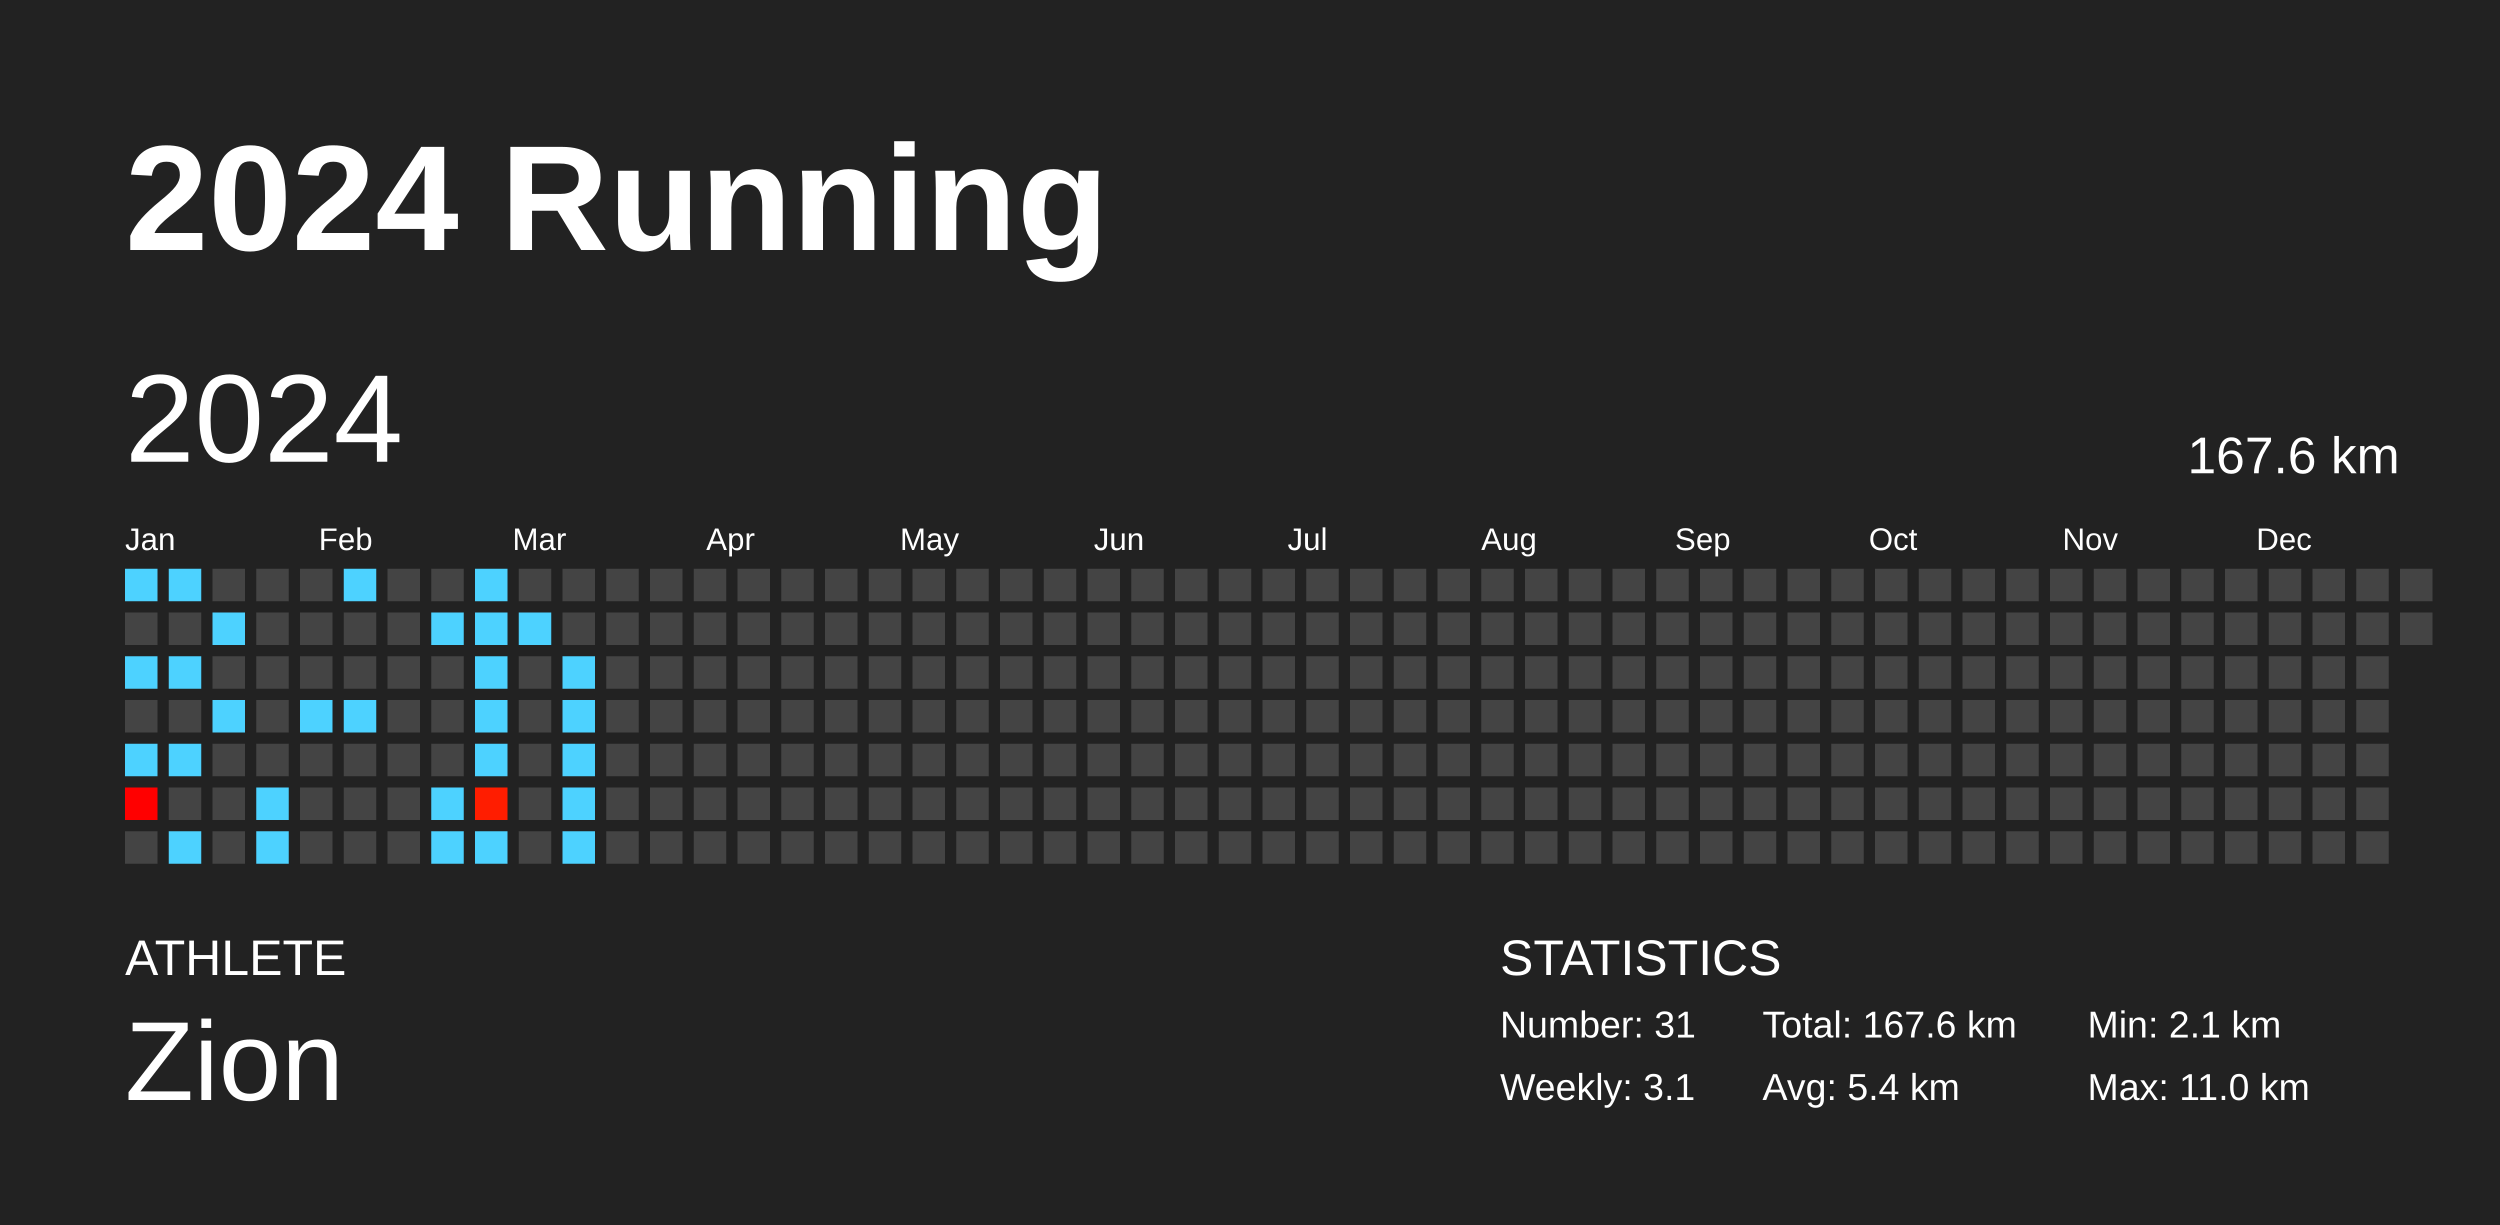
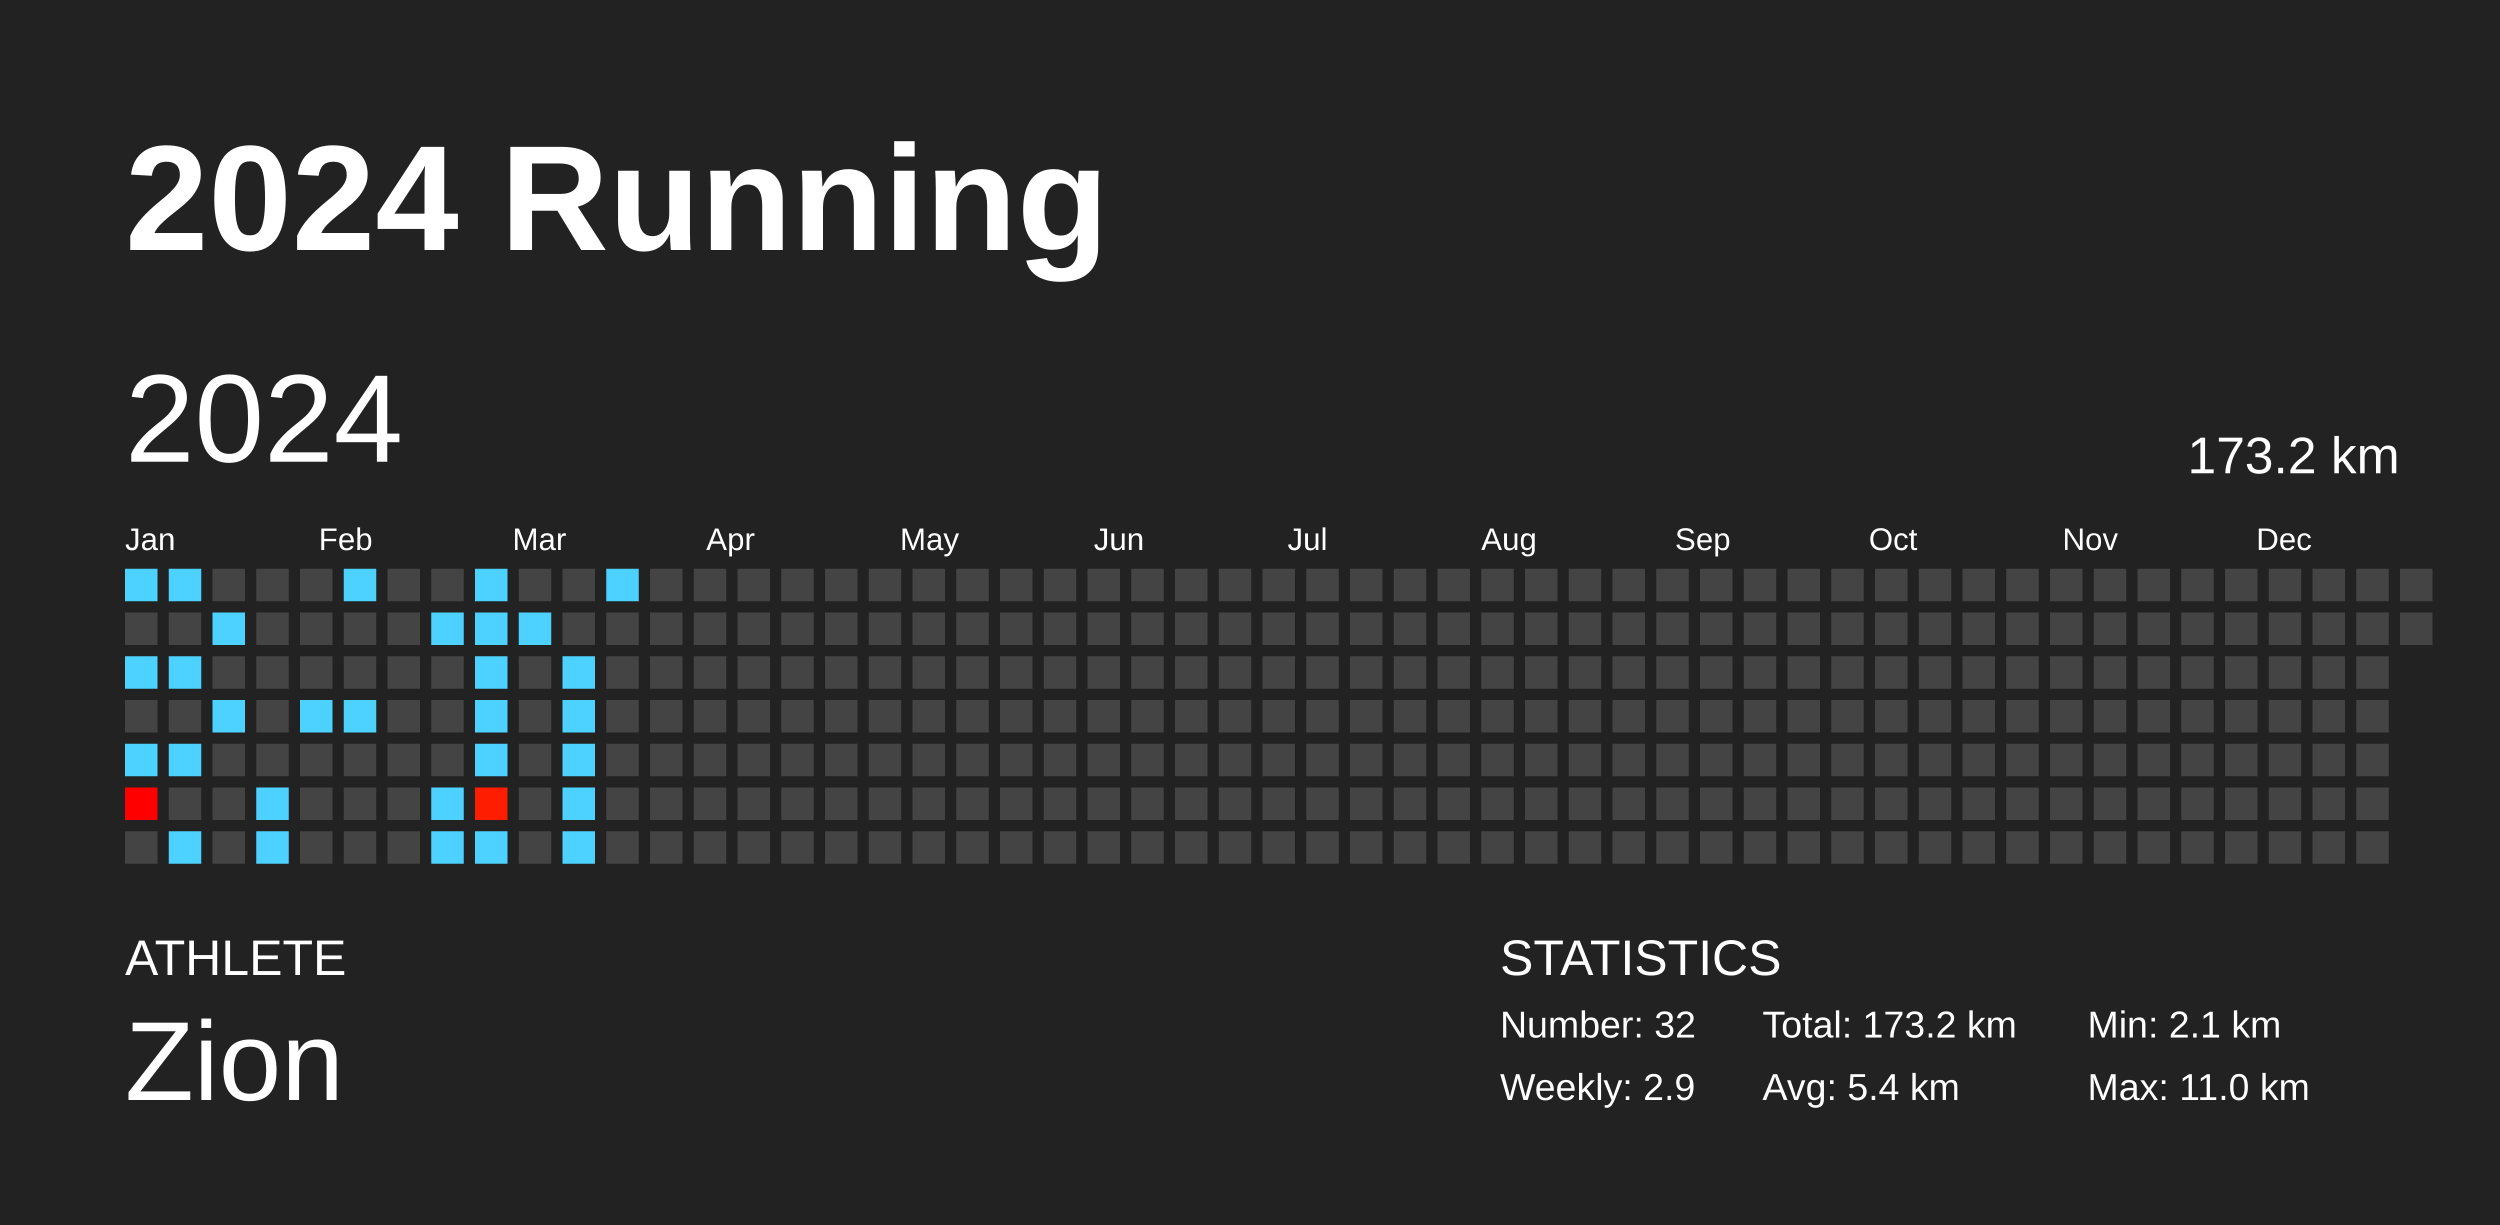
<svg xmlns="http://www.w3.org/2000/svg" baseProfile="full" height="98mm" version="1.1" viewBox="0,0,200,98" width="200mm">
  <defs />
  <rect fill="#222222" height="98" width="200" x="0" y="0" />
  <text fill="#FFFFFF" style="font-size:12px; font-family:Arial; font-weight:bold;" x="10" y="20">2024 Running</text>
  <text fill="#FFFFFF" style="font-size:4px; font-family:Arial" x="10" y="78">ATHLETE</text>
  <text fill="#FFFFFF" style="font-size:9px; font-family:Arial" x="10" y="88">Zion</text>
  <text fill="#FFFFFF" style="font-size:4px; font-family:Arial" x="120" y="78">STATISTICS</text>
-   <text fill="#FFFFFF" style="font-size:3px; font-family:Arial" x="120" y="83">Number: 31</text>
-   <text fill="#FFFFFF" style="font-size:3px; font-family:Arial" x="120" y="88">Weekly: 3.1</text>
-   <text fill="#FFFFFF" style="font-size:3px; font-family:Arial" x="141" y="83">Total: 167.6 km</text>
+   <text fill="#FFFFFF" style="font-size:3px; font-family:Arial" x="120" y="83">Number: 32</text>
+   <text fill="#FFFFFF" style="font-size:3px; font-family:Arial" x="120" y="88">Weekly: 2.9</text>
+   <text fill="#FFFFFF" style="font-size:3px; font-family:Arial" x="141" y="83">Total: 173.2 km</text>
  <text fill="#FFFFFF" style="font-size:3px; font-family:Arial" x="141" y="88">Avg: 5.4 km</text>
  <text fill="#FFFFFF" style="font-size:3px; font-family:Arial" x="167" y="83">Min: 2.1 km</text>
  <text fill="#FFFFFF" style="font-size:3px; font-family:Arial" x="167" y="88">Max: 11.0 km</text>
  <text dominant-baseline="hanging" fill="#FFFFFF" style="font-size:10.0px; font-family:Arial;" x="10" y="30">2024</text>
-   <text dominant-baseline="hanging" fill="#FFFFFF" style="font-size:4.125px; font-family:Arial;" x="175" y="35">167.6 km</text>
+   <text dominant-baseline="hanging" fill="#FFFFFF" style="font-size:4.125px; font-family:Arial;" x="175" y="35">173.2 km</text>
  <text fill="#FFFFFF" style="font-size:2.5px; font-family:Arial" x="10.0" y="44">Jan</text>
  <text fill="#FFFFFF" style="font-size:2.5px; font-family:Arial" x="25.5" y="44">Feb</text>
  <text fill="#FFFFFF" style="font-size:2.5px; font-family:Arial" x="41.0" y="44">Mar</text>
  <text fill="#FFFFFF" style="font-size:2.5px; font-family:Arial" x="56.5" y="44">Apr</text>
  <text fill="#FFFFFF" style="font-size:2.5px; font-family:Arial" x="72.0" y="44">May</text>
  <text fill="#FFFFFF" style="font-size:2.5px; font-family:Arial" x="87.5" y="44">Jun</text>
  <text fill="#FFFFFF" style="font-size:2.5px; font-family:Arial" x="103.0" y="44">Jul</text>
  <text fill="#FFFFFF" style="font-size:2.5px; font-family:Arial" x="118.5" y="44">Aug</text>
  <text fill="#FFFFFF" style="font-size:2.5px; font-family:Arial" x="134.0" y="44">Sep</text>
  <text fill="#FFFFFF" style="font-size:2.5px; font-family:Arial" x="149.5" y="44">Oct</text>
  <text fill="#FFFFFF" style="font-size:2.5px; font-family:Arial" x="165.0" y="44">Nov</text>
  <text fill="#FFFFFF" style="font-size:2.5px; font-family:Arial" x="180.5" y="44">Dec</text>
  <rect fill="#4dd2ff" height="2.6" width="2.6" x="10.0" y="45.5" />
  <rect fill="#444444" height="2.6" width="2.6" x="10.0" y="49.0" />
  <rect fill="#4dd2ff" height="2.6" width="2.6" x="10.0" y="52.5" />
  <rect fill="#444444" height="2.6" width="2.6" x="10.0" y="56.0" />
  <rect fill="#4dd2ff" height="2.6" width="2.6" x="10.0" y="59.5" />
  <rect fill="#ff0000" height="2.6" width="2.6" x="10.0" y="63.0" />
  <rect fill="#444444" height="2.6" width="2.6" x="10.0" y="66.5" />
  <rect fill="#4dd2ff" height="2.6" width="2.6" x="13.5" y="45.5" />
  <rect fill="#444444" height="2.6" width="2.6" x="13.5" y="49.0" />
  <rect fill="#4dd2ff" height="2.6" width="2.6" x="13.5" y="52.5" />
  <rect fill="#444444" height="2.6" width="2.6" x="13.5" y="56.0" />
  <rect fill="#4dd2ff" height="2.6" width="2.6" x="13.5" y="59.5" />
  <rect fill="#444444" height="2.6" width="2.6" x="13.5" y="63.0" />
  <rect fill="#4dd2ff" height="2.6" width="2.6" x="13.5" y="66.5" />
  <rect fill="#444444" height="2.6" width="2.6" x="17.0" y="45.5" />
  <rect fill="#4dd2ff" height="2.6" width="2.6" x="17.0" y="49.0" />
  <rect fill="#444444" height="2.6" width="2.6" x="17.0" y="52.5" />
  <rect fill="#4dd2ff" height="2.6" width="2.6" x="17.0" y="56.0" />
  <rect fill="#444444" height="2.6" width="2.6" x="17.0" y="59.5" />
  <rect fill="#444444" height="2.6" width="2.6" x="17.0" y="63.0" />
  <rect fill="#444444" height="2.6" width="2.6" x="17.0" y="66.5" />
  <rect fill="#444444" height="2.6" width="2.6" x="20.5" y="45.5" />
  <rect fill="#444444" height="2.6" width="2.6" x="20.5" y="49.0" />
  <rect fill="#444444" height="2.6" width="2.6" x="20.5" y="52.5" />
  <rect fill="#444444" height="2.6" width="2.6" x="20.5" y="56.0" />
  <rect fill="#444444" height="2.6" width="2.6" x="20.5" y="59.5" />
  <rect fill="#4dd2ff" height="2.6" width="2.6" x="20.5" y="63.0" />
  <rect fill="#4dd2ff" height="2.6" width="2.6" x="20.5" y="66.5" />
  <rect fill="#444444" height="2.6" width="2.6" x="24.0" y="45.5" />
  <rect fill="#444444" height="2.6" width="2.6" x="24.0" y="49.0" />
  <rect fill="#444444" height="2.6" width="2.6" x="24.0" y="52.5" />
  <rect fill="#4dd2ff" height="2.6" width="2.6" x="24.0" y="56.0" />
  <rect fill="#444444" height="2.6" width="2.6" x="24.0" y="59.5" />
  <rect fill="#444444" height="2.6" width="2.6" x="24.0" y="63.0" />
  <rect fill="#444444" height="2.6" width="2.6" x="24.0" y="66.5" />
  <rect fill="#4dd2ff" height="2.6" width="2.6" x="27.5" y="45.5" />
  <rect fill="#444444" height="2.6" width="2.6" x="27.5" y="49.0" />
  <rect fill="#444444" height="2.6" width="2.6" x="27.5" y="52.5" />
  <rect fill="#4dd2ff" height="2.6" width="2.6" x="27.5" y="56.0" />
  <rect fill="#444444" height="2.6" width="2.6" x="27.5" y="59.5" />
  <rect fill="#444444" height="2.6" width="2.6" x="27.5" y="63.0" />
  <rect fill="#444444" height="2.6" width="2.6" x="27.5" y="66.5" />
  <rect fill="#444444" height="2.6" width="2.6" x="31.0" y="45.5" />
  <rect fill="#444444" height="2.6" width="2.6" x="31.0" y="49.0" />
  <rect fill="#444444" height="2.6" width="2.6" x="31.0" y="52.5" />
  <rect fill="#444444" height="2.6" width="2.6" x="31.0" y="56.0" />
  <rect fill="#444444" height="2.6" width="2.6" x="31.0" y="59.5" />
  <rect fill="#444444" height="2.6" width="2.6" x="31.0" y="63.0" />
  <rect fill="#444444" height="2.6" width="2.6" x="31.0" y="66.5" />
  <rect fill="#444444" height="2.6" width="2.6" x="34.5" y="45.5" />
  <rect fill="#4dd2ff" height="2.6" width="2.6" x="34.5" y="49.0" />
  <rect fill="#444444" height="2.6" width="2.6" x="34.5" y="52.5" />
  <rect fill="#444444" height="2.6" width="2.6" x="34.5" y="56.0" />
  <rect fill="#444444" height="2.6" width="2.6" x="34.5" y="59.5" />
  <rect fill="#4dd2ff" height="2.6" width="2.6" x="34.5" y="63.0" />
  <rect fill="#4dd2ff" height="2.6" width="2.6" x="34.5" y="66.5" />
  <rect fill="#4dd2ff" height="2.6" width="2.6" x="38.0" y="45.5" />
  <rect fill="#4dd2ff" height="2.6" width="2.6" x="38.0" y="49.0" />
  <rect fill="#4dd2ff" height="2.6" width="2.6" x="38.0" y="52.5" />
  <rect fill="#4dd2ff" height="2.6" width="2.6" x="38.0" y="56.0" />
  <rect fill="#4dd2ff" height="2.6" width="2.6" x="38.0" y="59.5" />
  <rect fill="#ff1d00" height="2.6" width="2.6" x="38.0" y="63.0" />
  <rect fill="#4dd2ff" height="2.6" width="2.6" x="38.0" y="66.5" />
  <rect fill="#444444" height="2.6" width="2.6" x="41.5" y="45.5" />
  <rect fill="#4dd2ff" height="2.6" width="2.6" x="41.5" y="49.0" />
  <rect fill="#444444" height="2.6" width="2.6" x="41.5" y="52.5" />
  <rect fill="#444444" height="2.6" width="2.6" x="41.5" y="56.0" />
  <rect fill="#444444" height="2.6" width="2.6" x="41.5" y="59.5" />
  <rect fill="#444444" height="2.6" width="2.6" x="41.5" y="63.0" />
  <rect fill="#444444" height="2.6" width="2.6" x="41.5" y="66.5" />
  <rect fill="#444444" height="2.6" width="2.6" x="45.0" y="45.5" />
  <rect fill="#444444" height="2.6" width="2.6" x="45.0" y="49.0" />
  <rect fill="#4dd2ff" height="2.6" width="2.6" x="45.0" y="52.5" />
  <rect fill="#4dd2ff" height="2.6" width="2.6" x="45.0" y="56.0" />
  <rect fill="#4dd2ff" height="2.6" width="2.6" x="45.0" y="59.5" />
  <rect fill="#4dd2ff" height="2.6" width="2.6" x="45.0" y="63.0" />
  <rect fill="#4dd2ff" height="2.6" width="2.6" x="45.0" y="66.5" />
-   <rect fill="#444444" height="2.6" width="2.6" x="48.5" y="45.5" />
+   <rect fill="#4dd2ff" height="2.6" width="2.6" x="48.5" y="45.5" />
  <rect fill="#444444" height="2.6" width="2.6" x="48.5" y="49.0" />
  <rect fill="#444444" height="2.6" width="2.6" x="48.5" y="52.5" />
  <rect fill="#444444" height="2.6" width="2.6" x="48.5" y="56.0" />
  <rect fill="#444444" height="2.6" width="2.6" x="48.5" y="59.5" />
  <rect fill="#444444" height="2.6" width="2.6" x="48.5" y="63.0" />
  <rect fill="#444444" height="2.6" width="2.6" x="48.5" y="66.5" />
  <rect fill="#444444" height="2.6" width="2.6" x="52.0" y="45.5" />
  <rect fill="#444444" height="2.6" width="2.6" x="52.0" y="49.0" />
  <rect fill="#444444" height="2.6" width="2.6" x="52.0" y="52.5" />
  <rect fill="#444444" height="2.6" width="2.6" x="52.0" y="56.0" />
  <rect fill="#444444" height="2.6" width="2.6" x="52.0" y="59.5" />
  <rect fill="#444444" height="2.6" width="2.6" x="52.0" y="63.0" />
  <rect fill="#444444" height="2.6" width="2.6" x="52.0" y="66.5" />
  <rect fill="#444444" height="2.6" width="2.6" x="55.5" y="45.5" />
  <rect fill="#444444" height="2.6" width="2.6" x="55.5" y="49.0" />
  <rect fill="#444444" height="2.6" width="2.6" x="55.5" y="52.5" />
  <rect fill="#444444" height="2.6" width="2.6" x="55.5" y="56.0" />
  <rect fill="#444444" height="2.6" width="2.6" x="55.5" y="59.5" />
  <rect fill="#444444" height="2.6" width="2.6" x="55.5" y="63.0" />
  <rect fill="#444444" height="2.6" width="2.6" x="55.5" y="66.5" />
  <rect fill="#444444" height="2.6" width="2.6" x="59.0" y="45.5" />
  <rect fill="#444444" height="2.6" width="2.6" x="59.0" y="49.0" />
  <rect fill="#444444" height="2.6" width="2.6" x="59.0" y="52.5" />
  <rect fill="#444444" height="2.6" width="2.6" x="59.0" y="56.0" />
  <rect fill="#444444" height="2.6" width="2.6" x="59.0" y="59.5" />
  <rect fill="#444444" height="2.6" width="2.6" x="59.0" y="63.0" />
  <rect fill="#444444" height="2.6" width="2.6" x="59.0" y="66.5" />
  <rect fill="#444444" height="2.6" width="2.6" x="62.5" y="45.5" />
  <rect fill="#444444" height="2.6" width="2.6" x="62.5" y="49.0" />
  <rect fill="#444444" height="2.6" width="2.6" x="62.5" y="52.5" />
  <rect fill="#444444" height="2.6" width="2.6" x="62.5" y="56.0" />
  <rect fill="#444444" height="2.6" width="2.6" x="62.5" y="59.5" />
  <rect fill="#444444" height="2.6" width="2.6" x="62.5" y="63.0" />
  <rect fill="#444444" height="2.6" width="2.6" x="62.5" y="66.5" />
  <rect fill="#444444" height="2.6" width="2.6" x="66.0" y="45.5" />
  <rect fill="#444444" height="2.6" width="2.6" x="66.0" y="49.0" />
  <rect fill="#444444" height="2.6" width="2.6" x="66.0" y="52.5" />
  <rect fill="#444444" height="2.6" width="2.6" x="66.0" y="56.0" />
  <rect fill="#444444" height="2.6" width="2.6" x="66.0" y="59.5" />
  <rect fill="#444444" height="2.6" width="2.6" x="66.0" y="63.0" />
  <rect fill="#444444" height="2.6" width="2.6" x="66.0" y="66.5" />
  <rect fill="#444444" height="2.6" width="2.6" x="69.5" y="45.5" />
  <rect fill="#444444" height="2.6" width="2.6" x="69.5" y="49.0" />
  <rect fill="#444444" height="2.6" width="2.6" x="69.5" y="52.5" />
  <rect fill="#444444" height="2.6" width="2.6" x="69.5" y="56.0" />
  <rect fill="#444444" height="2.6" width="2.6" x="69.5" y="59.5" />
  <rect fill="#444444" height="2.6" width="2.6" x="69.5" y="63.0" />
  <rect fill="#444444" height="2.6" width="2.6" x="69.5" y="66.5" />
  <rect fill="#444444" height="2.6" width="2.6" x="73.0" y="45.5" />
  <rect fill="#444444" height="2.6" width="2.6" x="73.0" y="49.0" />
  <rect fill="#444444" height="2.6" width="2.6" x="73.0" y="52.5" />
  <rect fill="#444444" height="2.6" width="2.6" x="73.0" y="56.0" />
  <rect fill="#444444" height="2.6" width="2.6" x="73.0" y="59.5" />
  <rect fill="#444444" height="2.6" width="2.6" x="73.0" y="63.0" />
  <rect fill="#444444" height="2.6" width="2.6" x="73.0" y="66.5" />
  <rect fill="#444444" height="2.6" width="2.6" x="76.5" y="45.5" />
  <rect fill="#444444" height="2.6" width="2.6" x="76.5" y="49.0" />
  <rect fill="#444444" height="2.6" width="2.6" x="76.5" y="52.5" />
  <rect fill="#444444" height="2.6" width="2.6" x="76.5" y="56.0" />
  <rect fill="#444444" height="2.6" width="2.6" x="76.5" y="59.5" />
  <rect fill="#444444" height="2.6" width="2.6" x="76.5" y="63.0" />
  <rect fill="#444444" height="2.6" width="2.6" x="76.5" y="66.5" />
  <rect fill="#444444" height="2.6" width="2.6" x="80.0" y="45.5" />
  <rect fill="#444444" height="2.6" width="2.6" x="80.0" y="49.0" />
  <rect fill="#444444" height="2.6" width="2.6" x="80.0" y="52.5" />
  <rect fill="#444444" height="2.6" width="2.6" x="80.0" y="56.0" />
  <rect fill="#444444" height="2.6" width="2.6" x="80.0" y="59.5" />
  <rect fill="#444444" height="2.6" width="2.6" x="80.0" y="63.0" />
  <rect fill="#444444" height="2.6" width="2.6" x="80.0" y="66.5" />
  <rect fill="#444444" height="2.6" width="2.6" x="83.5" y="45.5" />
  <rect fill="#444444" height="2.6" width="2.6" x="83.5" y="49.0" />
  <rect fill="#444444" height="2.6" width="2.6" x="83.5" y="52.5" />
  <rect fill="#444444" height="2.6" width="2.6" x="83.5" y="56.0" />
  <rect fill="#444444" height="2.6" width="2.6" x="83.5" y="59.5" />
  <rect fill="#444444" height="2.6" width="2.6" x="83.5" y="63.0" />
  <rect fill="#444444" height="2.6" width="2.6" x="83.5" y="66.5" />
  <rect fill="#444444" height="2.6" width="2.6" x="87.0" y="45.5" />
  <rect fill="#444444" height="2.6" width="2.6" x="87.0" y="49.0" />
  <rect fill="#444444" height="2.6" width="2.6" x="87.0" y="52.5" />
  <rect fill="#444444" height="2.6" width="2.6" x="87.0" y="56.0" />
  <rect fill="#444444" height="2.6" width="2.6" x="87.0" y="59.5" />
  <rect fill="#444444" height="2.6" width="2.6" x="87.0" y="63.0" />
  <rect fill="#444444" height="2.6" width="2.6" x="87.0" y="66.5" />
  <rect fill="#444444" height="2.6" width="2.6" x="90.5" y="45.5" />
  <rect fill="#444444" height="2.6" width="2.6" x="90.5" y="49.0" />
  <rect fill="#444444" height="2.6" width="2.6" x="90.5" y="52.5" />
  <rect fill="#444444" height="2.6" width="2.6" x="90.5" y="56.0" />
  <rect fill="#444444" height="2.6" width="2.6" x="90.5" y="59.5" />
  <rect fill="#444444" height="2.6" width="2.6" x="90.5" y="63.0" />
  <rect fill="#444444" height="2.6" width="2.6" x="90.5" y="66.5" />
  <rect fill="#444444" height="2.6" width="2.6" x="94.0" y="45.5" />
  <rect fill="#444444" height="2.6" width="2.6" x="94.0" y="49.0" />
  <rect fill="#444444" height="2.6" width="2.6" x="94.0" y="52.5" />
  <rect fill="#444444" height="2.6" width="2.6" x="94.0" y="56.0" />
  <rect fill="#444444" height="2.6" width="2.6" x="94.0" y="59.5" />
  <rect fill="#444444" height="2.6" width="2.6" x="94.0" y="63.0" />
  <rect fill="#444444" height="2.6" width="2.6" x="94.0" y="66.5" />
  <rect fill="#444444" height="2.6" width="2.6" x="97.5" y="45.5" />
  <rect fill="#444444" height="2.6" width="2.6" x="97.5" y="49.0" />
  <rect fill="#444444" height="2.6" width="2.6" x="97.5" y="52.5" />
  <rect fill="#444444" height="2.6" width="2.6" x="97.5" y="56.0" />
  <rect fill="#444444" height="2.6" width="2.6" x="97.5" y="59.5" />
  <rect fill="#444444" height="2.6" width="2.6" x="97.5" y="63.0" />
  <rect fill="#444444" height="2.6" width="2.6" x="97.5" y="66.5" />
  <rect fill="#444444" height="2.6" width="2.6" x="101.0" y="45.5" />
  <rect fill="#444444" height="2.6" width="2.6" x="101.0" y="49.0" />
  <rect fill="#444444" height="2.6" width="2.6" x="101.0" y="52.5" />
  <rect fill="#444444" height="2.6" width="2.6" x="101.0" y="56.0" />
  <rect fill="#444444" height="2.6" width="2.6" x="101.0" y="59.5" />
  <rect fill="#444444" height="2.6" width="2.6" x="101.0" y="63.0" />
  <rect fill="#444444" height="2.6" width="2.6" x="101.0" y="66.5" />
  <rect fill="#444444" height="2.6" width="2.6" x="104.5" y="45.5" />
  <rect fill="#444444" height="2.6" width="2.6" x="104.5" y="49.0" />
  <rect fill="#444444" height="2.6" width="2.6" x="104.5" y="52.5" />
  <rect fill="#444444" height="2.6" width="2.6" x="104.5" y="56.0" />
  <rect fill="#444444" height="2.6" width="2.6" x="104.5" y="59.5" />
  <rect fill="#444444" height="2.6" width="2.6" x="104.5" y="63.0" />
  <rect fill="#444444" height="2.6" width="2.6" x="104.5" y="66.5" />
  <rect fill="#444444" height="2.6" width="2.6" x="108.0" y="45.5" />
  <rect fill="#444444" height="2.6" width="2.6" x="108.0" y="49.0" />
  <rect fill="#444444" height="2.6" width="2.6" x="108.0" y="52.5" />
  <rect fill="#444444" height="2.6" width="2.6" x="108.0" y="56.0" />
  <rect fill="#444444" height="2.6" width="2.6" x="108.0" y="59.5" />
  <rect fill="#444444" height="2.6" width="2.6" x="108.0" y="63.0" />
  <rect fill="#444444" height="2.6" width="2.6" x="108.0" y="66.5" />
  <rect fill="#444444" height="2.6" width="2.6" x="111.5" y="45.5" />
  <rect fill="#444444" height="2.6" width="2.6" x="111.5" y="49.0" />
  <rect fill="#444444" height="2.6" width="2.6" x="111.5" y="52.5" />
  <rect fill="#444444" height="2.6" width="2.6" x="111.5" y="56.0" />
  <rect fill="#444444" height="2.6" width="2.6" x="111.5" y="59.5" />
  <rect fill="#444444" height="2.6" width="2.6" x="111.5" y="63.0" />
  <rect fill="#444444" height="2.6" width="2.6" x="111.5" y="66.5" />
  <rect fill="#444444" height="2.6" width="2.6" x="115.0" y="45.5" />
  <rect fill="#444444" height="2.6" width="2.6" x="115.0" y="49.0" />
  <rect fill="#444444" height="2.6" width="2.6" x="115.0" y="52.5" />
  <rect fill="#444444" height="2.6" width="2.6" x="115.0" y="56.0" />
  <rect fill="#444444" height="2.6" width="2.6" x="115.0" y="59.5" />
  <rect fill="#444444" height="2.6" width="2.6" x="115.0" y="63.0" />
  <rect fill="#444444" height="2.6" width="2.6" x="115.0" y="66.5" />
  <rect fill="#444444" height="2.6" width="2.6" x="118.5" y="45.5" />
  <rect fill="#444444" height="2.6" width="2.6" x="118.5" y="49.0" />
  <rect fill="#444444" height="2.6" width="2.6" x="118.5" y="52.5" />
  <rect fill="#444444" height="2.6" width="2.6" x="118.5" y="56.0" />
  <rect fill="#444444" height="2.6" width="2.6" x="118.5" y="59.5" />
  <rect fill="#444444" height="2.6" width="2.6" x="118.5" y="63.0" />
  <rect fill="#444444" height="2.6" width="2.6" x="118.5" y="66.5" />
  <rect fill="#444444" height="2.6" width="2.6" x="122.0" y="45.5" />
  <rect fill="#444444" height="2.6" width="2.6" x="122.0" y="49.0" />
  <rect fill="#444444" height="2.6" width="2.6" x="122.0" y="52.5" />
  <rect fill="#444444" height="2.6" width="2.6" x="122.0" y="56.0" />
  <rect fill="#444444" height="2.6" width="2.6" x="122.0" y="59.5" />
  <rect fill="#444444" height="2.6" width="2.6" x="122.0" y="63.0" />
  <rect fill="#444444" height="2.6" width="2.6" x="122.0" y="66.5" />
  <rect fill="#444444" height="2.6" width="2.6" x="125.5" y="45.5" />
  <rect fill="#444444" height="2.6" width="2.6" x="125.5" y="49.0" />
  <rect fill="#444444" height="2.6" width="2.6" x="125.5" y="52.5" />
  <rect fill="#444444" height="2.6" width="2.6" x="125.5" y="56.0" />
  <rect fill="#444444" height="2.6" width="2.6" x="125.5" y="59.5" />
  <rect fill="#444444" height="2.6" width="2.6" x="125.5" y="63.0" />
  <rect fill="#444444" height="2.6" width="2.6" x="125.5" y="66.5" />
  <rect fill="#444444" height="2.6" width="2.6" x="129.0" y="45.5" />
  <rect fill="#444444" height="2.6" width="2.6" x="129.0" y="49.0" />
  <rect fill="#444444" height="2.6" width="2.6" x="129.0" y="52.5" />
  <rect fill="#444444" height="2.6" width="2.6" x="129.0" y="56.0" />
  <rect fill="#444444" height="2.6" width="2.6" x="129.0" y="59.5" />
  <rect fill="#444444" height="2.6" width="2.6" x="129.0" y="63.0" />
  <rect fill="#444444" height="2.6" width="2.6" x="129.0" y="66.5" />
  <rect fill="#444444" height="2.6" width="2.6" x="132.5" y="45.5" />
  <rect fill="#444444" height="2.6" width="2.6" x="132.5" y="49.0" />
  <rect fill="#444444" height="2.6" width="2.6" x="132.5" y="52.5" />
  <rect fill="#444444" height="2.6" width="2.6" x="132.5" y="56.0" />
  <rect fill="#444444" height="2.6" width="2.6" x="132.5" y="59.5" />
  <rect fill="#444444" height="2.6" width="2.6" x="132.5" y="63.0" />
  <rect fill="#444444" height="2.6" width="2.6" x="132.5" y="66.5" />
  <rect fill="#444444" height="2.6" width="2.6" x="136.0" y="45.5" />
  <rect fill="#444444" height="2.6" width="2.6" x="136.0" y="49.0" />
  <rect fill="#444444" height="2.6" width="2.6" x="136.0" y="52.5" />
  <rect fill="#444444" height="2.6" width="2.6" x="136.0" y="56.0" />
  <rect fill="#444444" height="2.6" width="2.6" x="136.0" y="59.5" />
  <rect fill="#444444" height="2.6" width="2.6" x="136.0" y="63.0" />
  <rect fill="#444444" height="2.6" width="2.6" x="136.0" y="66.5" />
  <rect fill="#444444" height="2.6" width="2.6" x="139.5" y="45.5" />
  <rect fill="#444444" height="2.6" width="2.6" x="139.5" y="49.0" />
  <rect fill="#444444" height="2.6" width="2.6" x="139.5" y="52.5" />
  <rect fill="#444444" height="2.6" width="2.6" x="139.5" y="56.0" />
  <rect fill="#444444" height="2.6" width="2.6" x="139.5" y="59.5" />
  <rect fill="#444444" height="2.6" width="2.6" x="139.5" y="63.0" />
  <rect fill="#444444" height="2.6" width="2.6" x="139.5" y="66.5" />
  <rect fill="#444444" height="2.6" width="2.6" x="143.0" y="45.5" />
  <rect fill="#444444" height="2.6" width="2.6" x="143.0" y="49.0" />
  <rect fill="#444444" height="2.6" width="2.6" x="143.0" y="52.5" />
  <rect fill="#444444" height="2.6" width="2.6" x="143.0" y="56.0" />
  <rect fill="#444444" height="2.6" width="2.6" x="143.0" y="59.5" />
  <rect fill="#444444" height="2.6" width="2.6" x="143.0" y="63.0" />
  <rect fill="#444444" height="2.6" width="2.6" x="143.0" y="66.5" />
  <rect fill="#444444" height="2.6" width="2.6" x="146.5" y="45.5" />
  <rect fill="#444444" height="2.6" width="2.6" x="146.5" y="49.0" />
  <rect fill="#444444" height="2.6" width="2.6" x="146.5" y="52.5" />
  <rect fill="#444444" height="2.6" width="2.6" x="146.5" y="56.0" />
  <rect fill="#444444" height="2.6" width="2.6" x="146.5" y="59.5" />
  <rect fill="#444444" height="2.6" width="2.6" x="146.5" y="63.0" />
  <rect fill="#444444" height="2.6" width="2.6" x="146.5" y="66.5" />
  <rect fill="#444444" height="2.6" width="2.6" x="150.0" y="45.5" />
  <rect fill="#444444" height="2.6" width="2.6" x="150.0" y="49.0" />
  <rect fill="#444444" height="2.6" width="2.6" x="150.0" y="52.5" />
  <rect fill="#444444" height="2.6" width="2.6" x="150.0" y="56.0" />
  <rect fill="#444444" height="2.6" width="2.6" x="150.0" y="59.5" />
  <rect fill="#444444" height="2.6" width="2.6" x="150.0" y="63.0" />
  <rect fill="#444444" height="2.6" width="2.6" x="150.0" y="66.5" />
  <rect fill="#444444" height="2.6" width="2.6" x="153.5" y="45.5" />
  <rect fill="#444444" height="2.6" width="2.6" x="153.5" y="49.0" />
  <rect fill="#444444" height="2.6" width="2.6" x="153.5" y="52.5" />
  <rect fill="#444444" height="2.6" width="2.6" x="153.5" y="56.0" />
  <rect fill="#444444" height="2.6" width="2.6" x="153.5" y="59.5" />
  <rect fill="#444444" height="2.6" width="2.6" x="153.5" y="63.0" />
  <rect fill="#444444" height="2.6" width="2.6" x="153.5" y="66.5" />
  <rect fill="#444444" height="2.6" width="2.6" x="157.0" y="45.5" />
  <rect fill="#444444" height="2.6" width="2.6" x="157.0" y="49.0" />
  <rect fill="#444444" height="2.6" width="2.6" x="157.0" y="52.5" />
  <rect fill="#444444" height="2.6" width="2.6" x="157.0" y="56.0" />
  <rect fill="#444444" height="2.6" width="2.6" x="157.0" y="59.5" />
  <rect fill="#444444" height="2.6" width="2.6" x="157.0" y="63.0" />
  <rect fill="#444444" height="2.6" width="2.6" x="157.0" y="66.5" />
  <rect fill="#444444" height="2.6" width="2.6" x="160.5" y="45.5" />
  <rect fill="#444444" height="2.6" width="2.6" x="160.5" y="49.0" />
  <rect fill="#444444" height="2.6" width="2.6" x="160.5" y="52.5" />
  <rect fill="#444444" height="2.6" width="2.6" x="160.5" y="56.0" />
  <rect fill="#444444" height="2.6" width="2.6" x="160.5" y="59.5" />
  <rect fill="#444444" height="2.6" width="2.6" x="160.5" y="63.0" />
  <rect fill="#444444" height="2.6" width="2.6" x="160.5" y="66.5" />
  <rect fill="#444444" height="2.6" width="2.6" x="164.0" y="45.5" />
  <rect fill="#444444" height="2.6" width="2.6" x="164.0" y="49.0" />
  <rect fill="#444444" height="2.6" width="2.6" x="164.0" y="52.5" />
  <rect fill="#444444" height="2.6" width="2.6" x="164.0" y="56.0" />
  <rect fill="#444444" height="2.6" width="2.6" x="164.0" y="59.5" />
  <rect fill="#444444" height="2.6" width="2.6" x="164.0" y="63.0" />
  <rect fill="#444444" height="2.6" width="2.6" x="164.0" y="66.5" />
  <rect fill="#444444" height="2.6" width="2.6" x="167.5" y="45.5" />
  <rect fill="#444444" height="2.6" width="2.6" x="167.5" y="49.0" />
  <rect fill="#444444" height="2.6" width="2.6" x="167.5" y="52.5" />
  <rect fill="#444444" height="2.6" width="2.6" x="167.5" y="56.0" />
  <rect fill="#444444" height="2.6" width="2.6" x="167.5" y="59.5" />
  <rect fill="#444444" height="2.6" width="2.6" x="167.5" y="63.0" />
  <rect fill="#444444" height="2.6" width="2.6" x="167.5" y="66.5" />
  <rect fill="#444444" height="2.6" width="2.6" x="171.0" y="45.5" />
  <rect fill="#444444" height="2.6" width="2.6" x="171.0" y="49.0" />
  <rect fill="#444444" height="2.6" width="2.6" x="171.0" y="52.5" />
  <rect fill="#444444" height="2.6" width="2.6" x="171.0" y="56.0" />
  <rect fill="#444444" height="2.6" width="2.6" x="171.0" y="59.5" />
  <rect fill="#444444" height="2.6" width="2.6" x="171.0" y="63.0" />
  <rect fill="#444444" height="2.6" width="2.6" x="171.0" y="66.5" />
  <rect fill="#444444" height="2.6" width="2.6" x="174.5" y="45.5" />
  <rect fill="#444444" height="2.6" width="2.6" x="174.5" y="49.0" />
  <rect fill="#444444" height="2.6" width="2.6" x="174.5" y="52.5" />
  <rect fill="#444444" height="2.6" width="2.6" x="174.5" y="56.0" />
  <rect fill="#444444" height="2.6" width="2.6" x="174.5" y="59.5" />
  <rect fill="#444444" height="2.6" width="2.6" x="174.5" y="63.0" />
  <rect fill="#444444" height="2.6" width="2.6" x="174.5" y="66.5" />
  <rect fill="#444444" height="2.6" width="2.6" x="178.0" y="45.5" />
  <rect fill="#444444" height="2.6" width="2.6" x="178.0" y="49.0" />
  <rect fill="#444444" height="2.6" width="2.6" x="178.0" y="52.5" />
  <rect fill="#444444" height="2.6" width="2.6" x="178.0" y="56.0" />
  <rect fill="#444444" height="2.6" width="2.6" x="178.0" y="59.5" />
  <rect fill="#444444" height="2.6" width="2.6" x="178.0" y="63.0" />
  <rect fill="#444444" height="2.6" width="2.6" x="178.0" y="66.5" />
  <rect fill="#444444" height="2.6" width="2.6" x="181.5" y="45.5" />
  <rect fill="#444444" height="2.6" width="2.6" x="181.5" y="49.0" />
  <rect fill="#444444" height="2.6" width="2.6" x="181.5" y="52.5" />
  <rect fill="#444444" height="2.6" width="2.6" x="181.5" y="56.0" />
  <rect fill="#444444" height="2.6" width="2.6" x="181.5" y="59.5" />
  <rect fill="#444444" height="2.6" width="2.6" x="181.5" y="63.0" />
  <rect fill="#444444" height="2.6" width="2.6" x="181.5" y="66.5" />
  <rect fill="#444444" height="2.6" width="2.6" x="185.0" y="45.5" />
  <rect fill="#444444" height="2.6" width="2.6" x="185.0" y="49.0" />
  <rect fill="#444444" height="2.6" width="2.6" x="185.0" y="52.5" />
  <rect fill="#444444" height="2.6" width="2.6" x="185.0" y="56.0" />
  <rect fill="#444444" height="2.6" width="2.6" x="185.0" y="59.5" />
  <rect fill="#444444" height="2.6" width="2.6" x="185.0" y="63.0" />
  <rect fill="#444444" height="2.6" width="2.6" x="185.0" y="66.5" />
  <rect fill="#444444" height="2.6" width="2.6" x="188.5" y="45.5" />
  <rect fill="#444444" height="2.6" width="2.6" x="188.5" y="49.0" />
  <rect fill="#444444" height="2.6" width="2.6" x="188.5" y="52.5" />
  <rect fill="#444444" height="2.6" width="2.6" x="188.5" y="56.0" />
  <rect fill="#444444" height="2.6" width="2.6" x="188.5" y="59.5" />
  <rect fill="#444444" height="2.6" width="2.6" x="188.5" y="63.0" />
  <rect fill="#444444" height="2.6" width="2.6" x="188.5" y="66.5" />
  <rect fill="#444444" height="2.6" width="2.6" x="192.0" y="45.5" />
  <rect fill="#444444" height="2.6" width="2.6" x="192.0" y="49.0" />
</svg>
